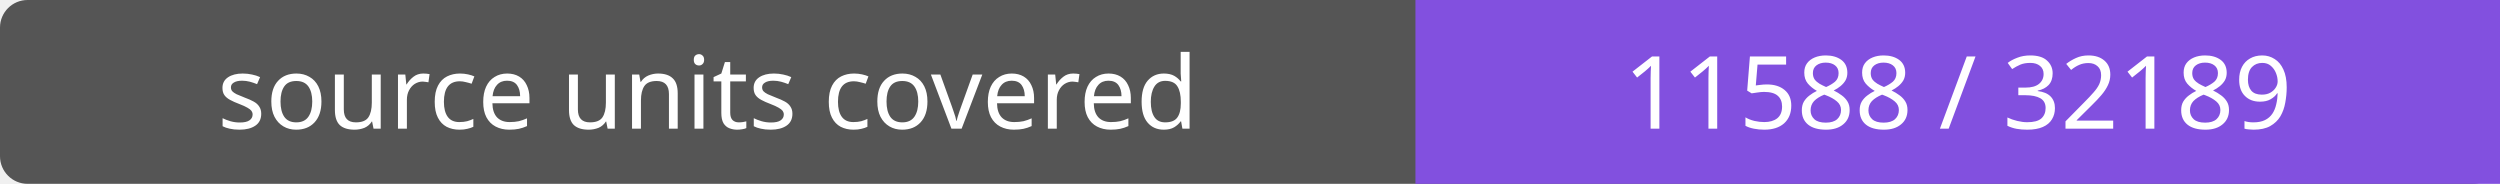
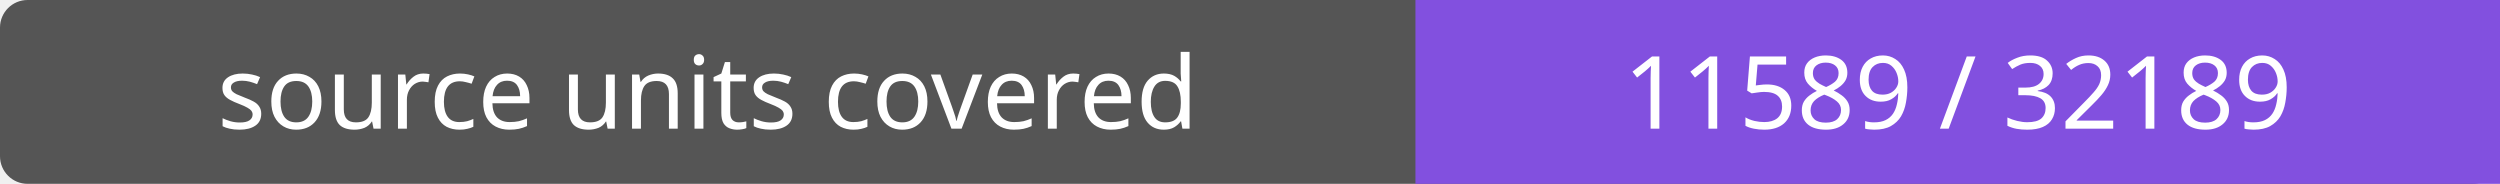
- <svg xmlns="http://www.w3.org/2000/svg" width="272" height="20" role="img" aria-label="source units covered: 11588 / 32189">
+ <svg xmlns="http://www.w3.org/2000/svg" width="272" height="20" role="img" aria-label="source units covered: 11589 / 32189">
  <rect width="272" height="20" rx="3" fill="#555" />
  <path fill="#8250df" d="M154 0h118v20H154z" />
  <g fill="#fff" text-anchor="middle" font-family="Verdana,sans-serif" font-size="11">
    <text x="77.0" y="14">source units covered</text>
-     <text x="213.0" y="14">11588 / 32189</text>
+     <text x="213.0" y="14">11589 / 32189</text>
  </g>
</svg>
